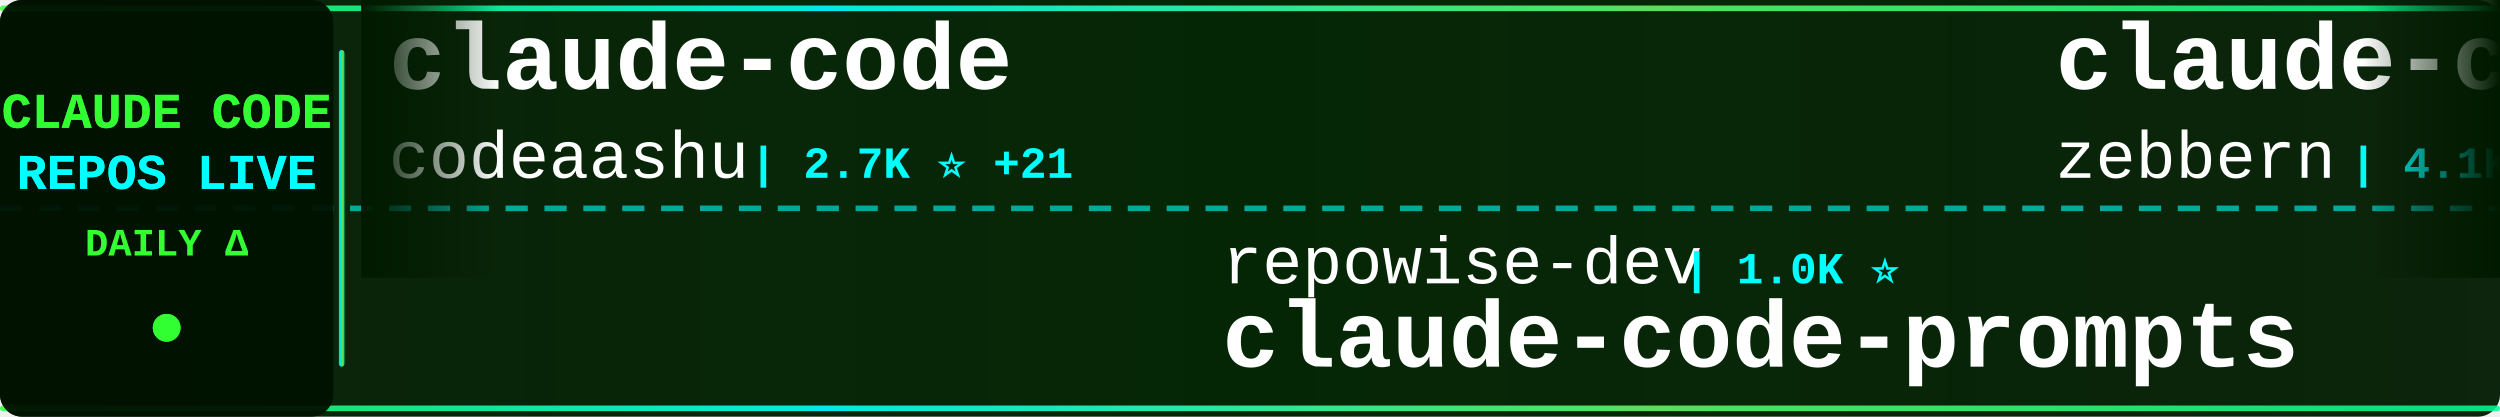
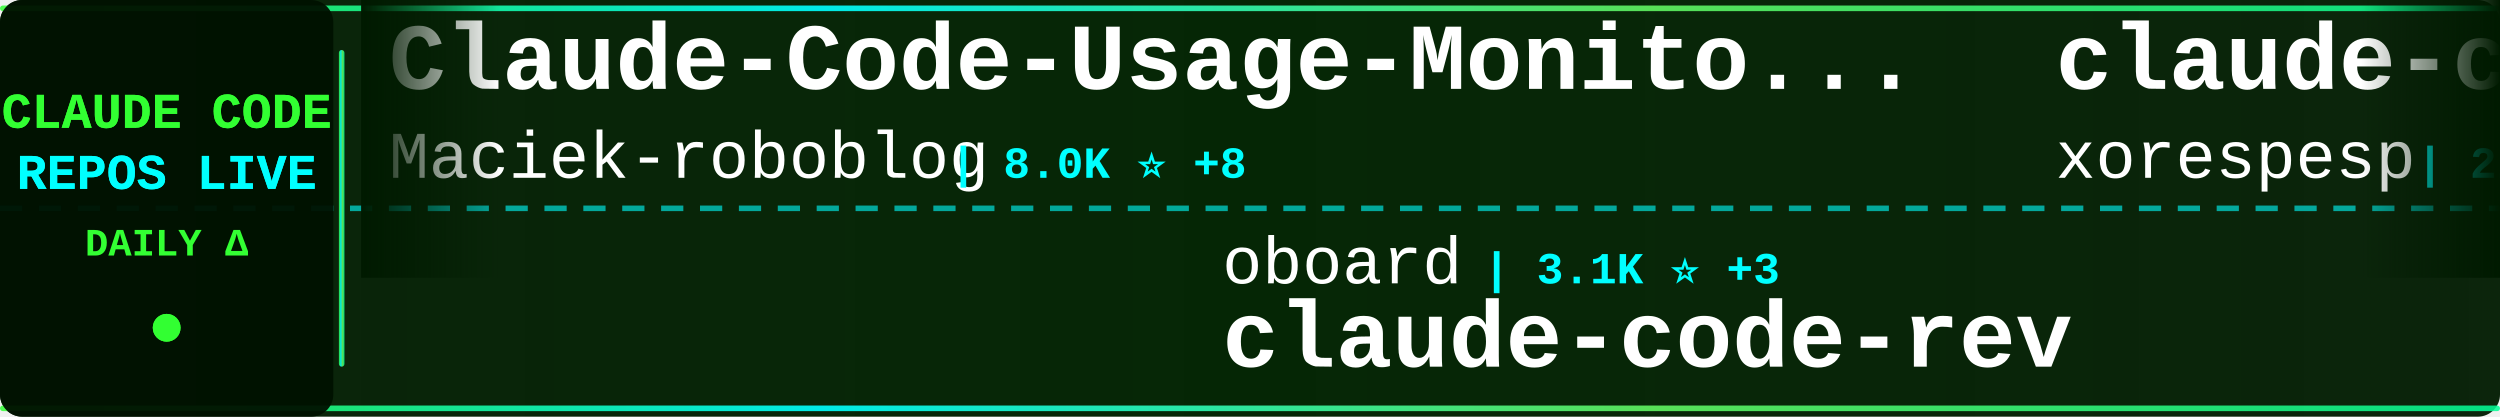
<svg xmlns="http://www.w3.org/2000/svg" width="900" height="150">
  <defs>
    <linearGradient id="tickerBg" x1="0%" y1="0%" x2="100%" y2="0%">
      <stop offset="0%" style="stop-color:#001a00;stop-opacity:0.95" />
      <stop offset="50%" style="stop-color:#002200;stop-opacity:0.98" />
      <stop offset="100%" style="stop-color:#001a00;stop-opacity:0.95" />
    </linearGradient>
    <linearGradient id="borderGrad" x1="0%" y1="0%" x2="100%" y2="0%">
      <stop offset="0%" style="stop-color:#33ff33;stop-opacity:0.85">
        <animate attributeName="stop-opacity" values="0.85;1;0.85" dur="2s" repeatCount="indefinite" />
      </stop>
      <stop offset="33%" style="stop-color:#00ffff;stop-opacity:0.9">
        <animate attributeName="stop-opacity" values="0.9;1;0.9" dur="2.2s" repeatCount="indefinite" />
      </stop>
      <stop offset="66%" style="stop-color:#66ff66;stop-opacity:0.85">
        <animate attributeName="stop-opacity" values="0.85;1;0.85" dur="1.8s" repeatCount="indefinite" />
      </stop>
      <stop offset="100%" style="stop-color:#00ff99;stop-opacity:0.85">
        <animate attributeName="stop-opacity" values="0.85;1;0.85" dur="2s" repeatCount="indefinite" />
      </stop>
    </linearGradient>
    <filter id="textGlow">
      <feGaussianBlur stdDeviation="0.1" result="coloredBlur" />
      <feMerge>
        <feMergeNode in="coloredBlur" />
        <feMergeNode in="SourceGraphic" />
      </feMerge>
    </filter>
    <filter id="metricGlow">
      <feGaussianBlur stdDeviation="0.2" result="coloredBlur" />
      <feMerge>
        <feMergeNode in="coloredBlur" />
        <feMergeNode in="SourceGraphic" />
      </feMerge>
    </filter>
    <linearGradient id="leftFade" x1="0%" y1="0%" x2="100%" y2="0%">
      <stop offset="0%" style="stop-color:#001a00;stop-opacity:1" />
      <stop offset="100%" style="stop-color:#001a00;stop-opacity:0" />
    </linearGradient>
    <linearGradient id="rightFade" x1="0%" y1="0%" x2="100%" y2="0%">
      <stop offset="0%" style="stop-color:#001a00;stop-opacity:0" />
      <stop offset="100%" style="stop-color:#001a00;stop-opacity:1" />
    </linearGradient>
  </defs>
  <rect width="900" height="150" fill="url(#tickerBg)" rx="8" />
  <rect x="0" y="2" width="900" height="2" fill="url(#borderGrad)" rx="1" />
  <rect x="0" y="146" width="900" height="2" fill="url(#borderGrad)" rx="1" />
  <line x1="0" y1="75" x2="900" y2="75" stroke="#00ffff" stroke-width="2" stroke-dasharray="8 6" opacity="0.6" />
  <rect x="0" y="0" width="120" height="150" fill="#001100" opacity="0.95" rx="8" />
  <text x="60" y="46" font-family="'Courier New', monospace" font-size="18" font-weight="bold" fill="#33ff33" text-anchor="middle" filter="url(#textGlow)">
    CLAUDE CODE
  </text>
  <text x="60" y="68" font-family="'Courier New', monospace" font-size="18" font-weight="bold" fill="#00ffff" text-anchor="middle" filter="url(#textGlow)">
    REPOS LIVE
  </text>
  <text x="60" y="92" font-family="'Courier New', monospace" font-size="14" font-weight="bold" fill="#33ff33" text-anchor="middle">
    DAILY Δ
  </text>
  <circle cx="60" cy="118" r="5" fill="#33ff33" filter="url(#metricGlow)">
    <animate attributeName="r" values="4;6;4" dur="1.5s" repeatCount="indefinite" />
    <animate attributeName="opacity" values="0.6;1;0.6" dur="1.5s" repeatCount="indefinite" />
  </circle>
  <rect x="122" y="18" width="2" height="114" fill="url(#borderGrad)" rx="1" />
  <clipPath id="tickerClip">
    <rect x="130" y="0" width="770" height="150" />
  </clipPath>
  <g clip-path="url(#tickerClip)">
    <g id="tickerItems">
      <animateTransform attributeName="transform" attributeType="XML" type="translate" from="0 0" to="-3000 0" dur="54s" repeatCount="indefinite" />
      <g transform="translate(0, 0)">
-         <text x="140" y="32" font-family="'Courier New', monospace" font-size="34" font-weight="bold" fill="#ffffff">claude-code</text>
-         <text x="140" y="64" font-family="'Courier New', monospace" font-size="24" font-weight="normal" fill="#ffffff" opacity="1.0">codeaashu</text>
-         <text x="270" y="64" font-family="'Courier New', monospace" font-size="16" font-weight="bold" fill="#00ffff"> | 2.7K ⭐ +21</text>
+         <text x="140" y="32" font-family="'Courier New', monospace" font-size="34" font-weight="bold" fill="#ffffff">Claude-Code-Usage-Monito...</text>
+         <text x="140" y="64" font-family="'Courier New', monospace" font-size="24" font-weight="normal" fill="#ffffff" opacity="1.0">Maciek-roboblog</text>
+         <text x="342" y="64" font-family="'Courier New', monospace" font-size="16" font-weight="bold" fill="#00ffff"> | 8.0K ⭐ +8</text>
      </g>
      <g transform="translate(300, 0)">
-         <text x="140" y="102" font-family="'Courier New', monospace" font-size="24" font-weight="normal" fill="#ffffff" opacity="1.0">repowise-dev</text>
-         <text x="306" y="102" font-family="'Courier New', monospace" font-size="16" font-weight="bold" fill="#00ffff"> | 1.0K ⭐</text>
-         <text x="140" y="132" font-family="'Courier New', monospace" font-size="34" font-weight="bold" fill="#ffffff">claude-code-prompts</text>
+         <text x="140" y="102" font-family="'Courier New', monospace" font-size="24" font-weight="normal" fill="#ffffff" opacity="1.0">oboard</text>
+         <text x="234" y="102" font-family="'Courier New', monospace" font-size="16" font-weight="bold" fill="#00ffff"> | 3.1K ⭐ +3</text>
+         <text x="140" y="132" font-family="'Courier New', monospace" font-size="34" font-weight="bold" fill="#ffffff">claude-code-rev</text>
      </g>
      <g transform="translate(600, 0)">
-         <text x="140" y="32" font-family="'Courier New', monospace" font-size="34" font-weight="bold" fill="#ffffff">claude-code-guide</text>
-         <text x="140" y="64" font-family="'Courier New', monospace" font-size="24" font-weight="normal" fill="#ffffff" opacity="1.0">zebbern</text>
-         <text x="246" y="64" font-family="'Courier New', monospace" font-size="16" font-weight="bold" fill="#00ffff"> | 4.1K ⭐ +3</text>
+         <text x="140" y="32" font-family="'Courier New', monospace" font-size="34" font-weight="bold" fill="#ffffff">claude-code</text>
+         <text x="140" y="64" font-family="'Courier New', monospace" font-size="24" font-weight="normal" fill="#ffffff" opacity="1.0">xorespesp</text>
+         <text x="270" y="64" font-family="'Courier New', monospace" font-size="16" font-weight="bold" fill="#00ffff"> | 224 ⭐</text>
      </g>
      <g transform="translate(900, 0)">
-         <text x="140" y="102" font-family="'Courier New', monospace" font-size="24" font-weight="normal" fill="#ffffff" opacity="1.0">mehmoodosman</text>
-         <text x="306" y="102" font-family="'Courier New', monospace" font-size="16" font-weight="bold" fill="#00ffff"> | 169 ⭐</text>
-         <text x="140" y="132" font-family="'Courier New', monospace" font-size="34" font-weight="bold" fill="#ffffff">claude-code</text>
+         <text x="140" y="102" font-family="'Courier New', monospace" font-size="24" font-weight="normal" fill="#ffffff" opacity="1.0">Donchitos</text>
+         <text x="270" y="102" font-family="'Courier New', monospace" font-size="16" font-weight="bold" fill="#00ffff"> | 19.4K ⭐ +202</text>
+         <text x="140" y="132" font-family="'Courier New', monospace" font-size="34" font-weight="bold" fill="#ffffff">Claude-Code-Game-Studios</text>
      </g>
      <g transform="translate(1200, 0)">
-         <text x="140" y="32" font-family="'Courier New', monospace" font-size="34" font-weight="bold" fill="#ffffff">edmunds-claude-code</text>
-         <text x="140" y="64" font-family="'Courier New', monospace" font-size="24" font-weight="normal" fill="#ffffff" opacity="1.0">edmund-io</text>
-         <text x="270" y="64" font-family="'Courier New', monospace" font-size="16" font-weight="bold" fill="#00ffff"> | 1.4K ⭐ +1</text>
+         <text x="140" y="32" font-family="'Courier New', monospace" font-size="34" font-weight="bold" fill="#ffffff">claude-code-settings</text>
+         <text x="140" y="64" font-family="'Courier New', monospace" font-size="24" font-weight="normal" fill="#ffffff" opacity="1.0">feiskyer</text>
+         <text x="258" y="64" font-family="'Courier New', monospace" font-size="16" font-weight="bold" fill="#00ffff"> | 1.5K ⭐ +2</text>
      </g>
      <g transform="translate(1500, 0)">
-         <text x="140" y="102" font-family="'Courier New', monospace" font-size="24" font-weight="normal" fill="#ffffff" opacity="1.0">ChinaSiro</text>
-         <text x="270" y="102" font-family="'Courier New', monospace" font-size="16" font-weight="bold" fill="#00ffff"> | 9.2K ⭐ +9</text>
-         <text x="140" y="132" font-family="'Courier New', monospace" font-size="34" font-weight="bold" fill="#ffffff">claude-code-sourcemap</text>
+         <text x="140" y="102" font-family="'Courier New', monospace" font-size="24" font-weight="normal" fill="#ffffff" opacity="1.0">OneRedOak</text>
+         <text x="270" y="102" font-family="'Courier New', monospace" font-size="16" font-weight="bold" fill="#00ffff"> | 3.8K ⭐</text>
+         <text x="140" y="132" font-family="'Courier New', monospace" font-size="34" font-weight="bold" fill="#ffffff">claude-code-workflows</text>
      </g>
      <g transform="translate(1800, 0)">
-         <text x="140" y="32" font-family="'Courier New', monospace" font-size="34" font-weight="bold" fill="#ffffff">Auto-claude-code-researc...</text>
-         <text x="140" y="64" font-family="'Courier New', monospace" font-size="24" font-weight="normal" fill="#ffffff" opacity="1.0">wanshuiyin</text>
-         <text x="282" y="64" font-family="'Courier New', monospace" font-size="16" font-weight="bold" fill="#00ffff"> | 10.1K ⭐ +149</text>
+         <text x="140" y="32" font-family="'Courier New', monospace" font-size="34" font-weight="bold" fill="#ffffff">andrej-karpathy-skills</text>
+         <text x="140" y="64" font-family="'Courier New', monospace" font-size="24" font-weight="normal" fill="#ffffff" opacity="1.0">multica-ai</text>
+         <text x="282" y="64" font-family="'Courier New', monospace" font-size="16" font-weight="bold" fill="#00ffff"> | 139.4K ⭐ +2.6K</text>
      </g>
      <g transform="translate(2100, 0)">
-         <text x="140" y="102" font-family="'Courier New', monospace" font-size="24" font-weight="normal" fill="#ffffff" opacity="1.0">yasasbanukaofficial</text>
-         <text x="390" y="102" font-family="'Courier New', monospace" font-size="16" font-weight="bold" fill="#00ffff"> | 3.3K ⭐ +23</text>
-         <text x="140" y="132" font-family="'Courier New', monospace" font-size="34" font-weight="bold" fill="#ffffff">claude-code</text>
+         <text x="140" y="102" font-family="'Courier New', monospace" font-size="24" font-weight="normal" fill="#ffffff" opacity="1.0">wshobson</text>
+         <text x="258" y="102" font-family="'Courier New', monospace" font-size="16" font-weight="bold" fill="#00ffff"> | 35.7K ⭐ +62</text>
+         <text x="140" y="132" font-family="'Courier New', monospace" font-size="34" font-weight="bold" fill="#ffffff">agents</text>
      </g>
      <g transform="translate(2400, 0)">
-         <text x="140" y="32" font-family="'Courier New', monospace" font-size="34" font-weight="bold" fill="#ffffff">andrej-karpathy-skills</text>
-         <text x="140" y="64" font-family="'Courier New', monospace" font-size="24" font-weight="normal" fill="#ffffff" opacity="1.0">multica-ai</text>
-         <text x="282" y="64" font-family="'Courier New', monospace" font-size="16" font-weight="bold" fill="#00ffff"> | 138.5K ⭐ +2.3K</text>
+         <text x="140" y="32" font-family="'Courier New', monospace" font-size="34" font-weight="bold" fill="#ffffff">skills</text>
+         <text x="140" y="64" font-family="'Courier New', monospace" font-size="24" font-weight="normal" fill="#ffffff" opacity="1.0">anthropics</text>
+         <text x="282" y="64" font-family="'Courier New', monospace" font-size="16" font-weight="bold" fill="#00ffff"> | 137.9K ⭐ +581</text>
      </g>
      <g transform="translate(2700, 0)">
-         <text x="140" y="102" font-family="'Courier New', monospace" font-size="24" font-weight="normal" fill="#ffffff" opacity="1.0">feiskyer</text>
-         <text x="258" y="102" font-family="'Courier New', monospace" font-size="16" font-weight="bold" fill="#00ffff"> | 1.5K ⭐ +1</text>
-         <text x="140" y="132" font-family="'Courier New', monospace" font-size="34" font-weight="bold" fill="#ffffff">claude-code-settings</text>
+         <text x="140" y="102" font-family="'Courier New', monospace" font-size="24" font-weight="normal" fill="#ffffff" opacity="1.0">lst97</text>
+         <text x="222" y="102" font-family="'Courier New', monospace" font-size="16" font-weight="bold" fill="#00ffff"> | 1.6K ⭐ +1</text>
+         <text x="140" y="132" font-family="'Courier New', monospace" font-size="34" font-weight="bold" fill="#ffffff">claude-code-sub-agents</text>
      </g>
      <g transform="translate(3000, 0)">
-         <text x="140" y="32" font-family="'Courier New', monospace" font-size="34" font-weight="bold" fill="#ffffff">claude-code</text>
-         <text x="140" y="64" font-family="'Courier New', monospace" font-size="24" font-weight="normal" fill="#ffffff" opacity="1.0">codeaashu</text>
-         <text x="270" y="64" font-family="'Courier New', monospace" font-size="16" font-weight="bold" fill="#00ffff"> | 2.7K ⭐ +21</text>
+         <text x="140" y="32" font-family="'Courier New', monospace" font-size="34" font-weight="bold" fill="#ffffff">Claude-Code-Usage-Monito...</text>
+         <text x="140" y="64" font-family="'Courier New', monospace" font-size="24" font-weight="normal" fill="#ffffff" opacity="1.0">Maciek-roboblog</text>
+         <text x="342" y="64" font-family="'Courier New', monospace" font-size="16" font-weight="bold" fill="#00ffff"> | 8.0K ⭐ +8</text>
      </g>
      <g transform="translate(3300, 0)">
-         <text x="140" y="102" font-family="'Courier New', monospace" font-size="24" font-weight="normal" fill="#ffffff" opacity="1.0">repowise-dev</text>
-         <text x="306" y="102" font-family="'Courier New', monospace" font-size="16" font-weight="bold" fill="#00ffff"> | 1.0K ⭐</text>
-         <text x="140" y="132" font-family="'Courier New', monospace" font-size="34" font-weight="bold" fill="#ffffff">claude-code-prompts</text>
+         <text x="140" y="102" font-family="'Courier New', monospace" font-size="24" font-weight="normal" fill="#ffffff" opacity="1.0">oboard</text>
+         <text x="234" y="102" font-family="'Courier New', monospace" font-size="16" font-weight="bold" fill="#00ffff"> | 3.1K ⭐ +3</text>
+         <text x="140" y="132" font-family="'Courier New', monospace" font-size="34" font-weight="bold" fill="#ffffff">claude-code-rev</text>
      </g>
      <g transform="translate(3600, 0)">
-         <text x="140" y="32" font-family="'Courier New', monospace" font-size="34" font-weight="bold" fill="#ffffff">claude-code-guide</text>
-         <text x="140" y="64" font-family="'Courier New', monospace" font-size="24" font-weight="normal" fill="#ffffff" opacity="1.0">zebbern</text>
-         <text x="246" y="64" font-family="'Courier New', monospace" font-size="16" font-weight="bold" fill="#00ffff"> | 4.1K ⭐ +3</text>
+         <text x="140" y="32" font-family="'Courier New', monospace" font-size="34" font-weight="bold" fill="#ffffff">claude-code</text>
+         <text x="140" y="64" font-family="'Courier New', monospace" font-size="24" font-weight="normal" fill="#ffffff" opacity="1.0">xorespesp</text>
+         <text x="270" y="64" font-family="'Courier New', monospace" font-size="16" font-weight="bold" fill="#00ffff"> | 224 ⭐</text>
      </g>
      <g transform="translate(3900, 0)">
-         <text x="140" y="102" font-family="'Courier New', monospace" font-size="24" font-weight="normal" fill="#ffffff" opacity="1.0">mehmoodosman</text>
-         <text x="306" y="102" font-family="'Courier New', monospace" font-size="16" font-weight="bold" fill="#00ffff"> | 169 ⭐</text>
-         <text x="140" y="132" font-family="'Courier New', monospace" font-size="34" font-weight="bold" fill="#ffffff">claude-code</text>
+         <text x="140" y="102" font-family="'Courier New', monospace" font-size="24" font-weight="normal" fill="#ffffff" opacity="1.0">Donchitos</text>
+         <text x="270" y="102" font-family="'Courier New', monospace" font-size="16" font-weight="bold" fill="#00ffff"> | 19.4K ⭐ +202</text>
+         <text x="140" y="132" font-family="'Courier New', monospace" font-size="34" font-weight="bold" fill="#ffffff">Claude-Code-Game-Studios</text>
      </g>
    </g>
  </g>
  <rect x="130" y="0" width="50" height="100" fill="url(#leftFade)" />
  <rect x="850" y="0" width="50" height="100" fill="url(#rightFade)" />
</svg>
